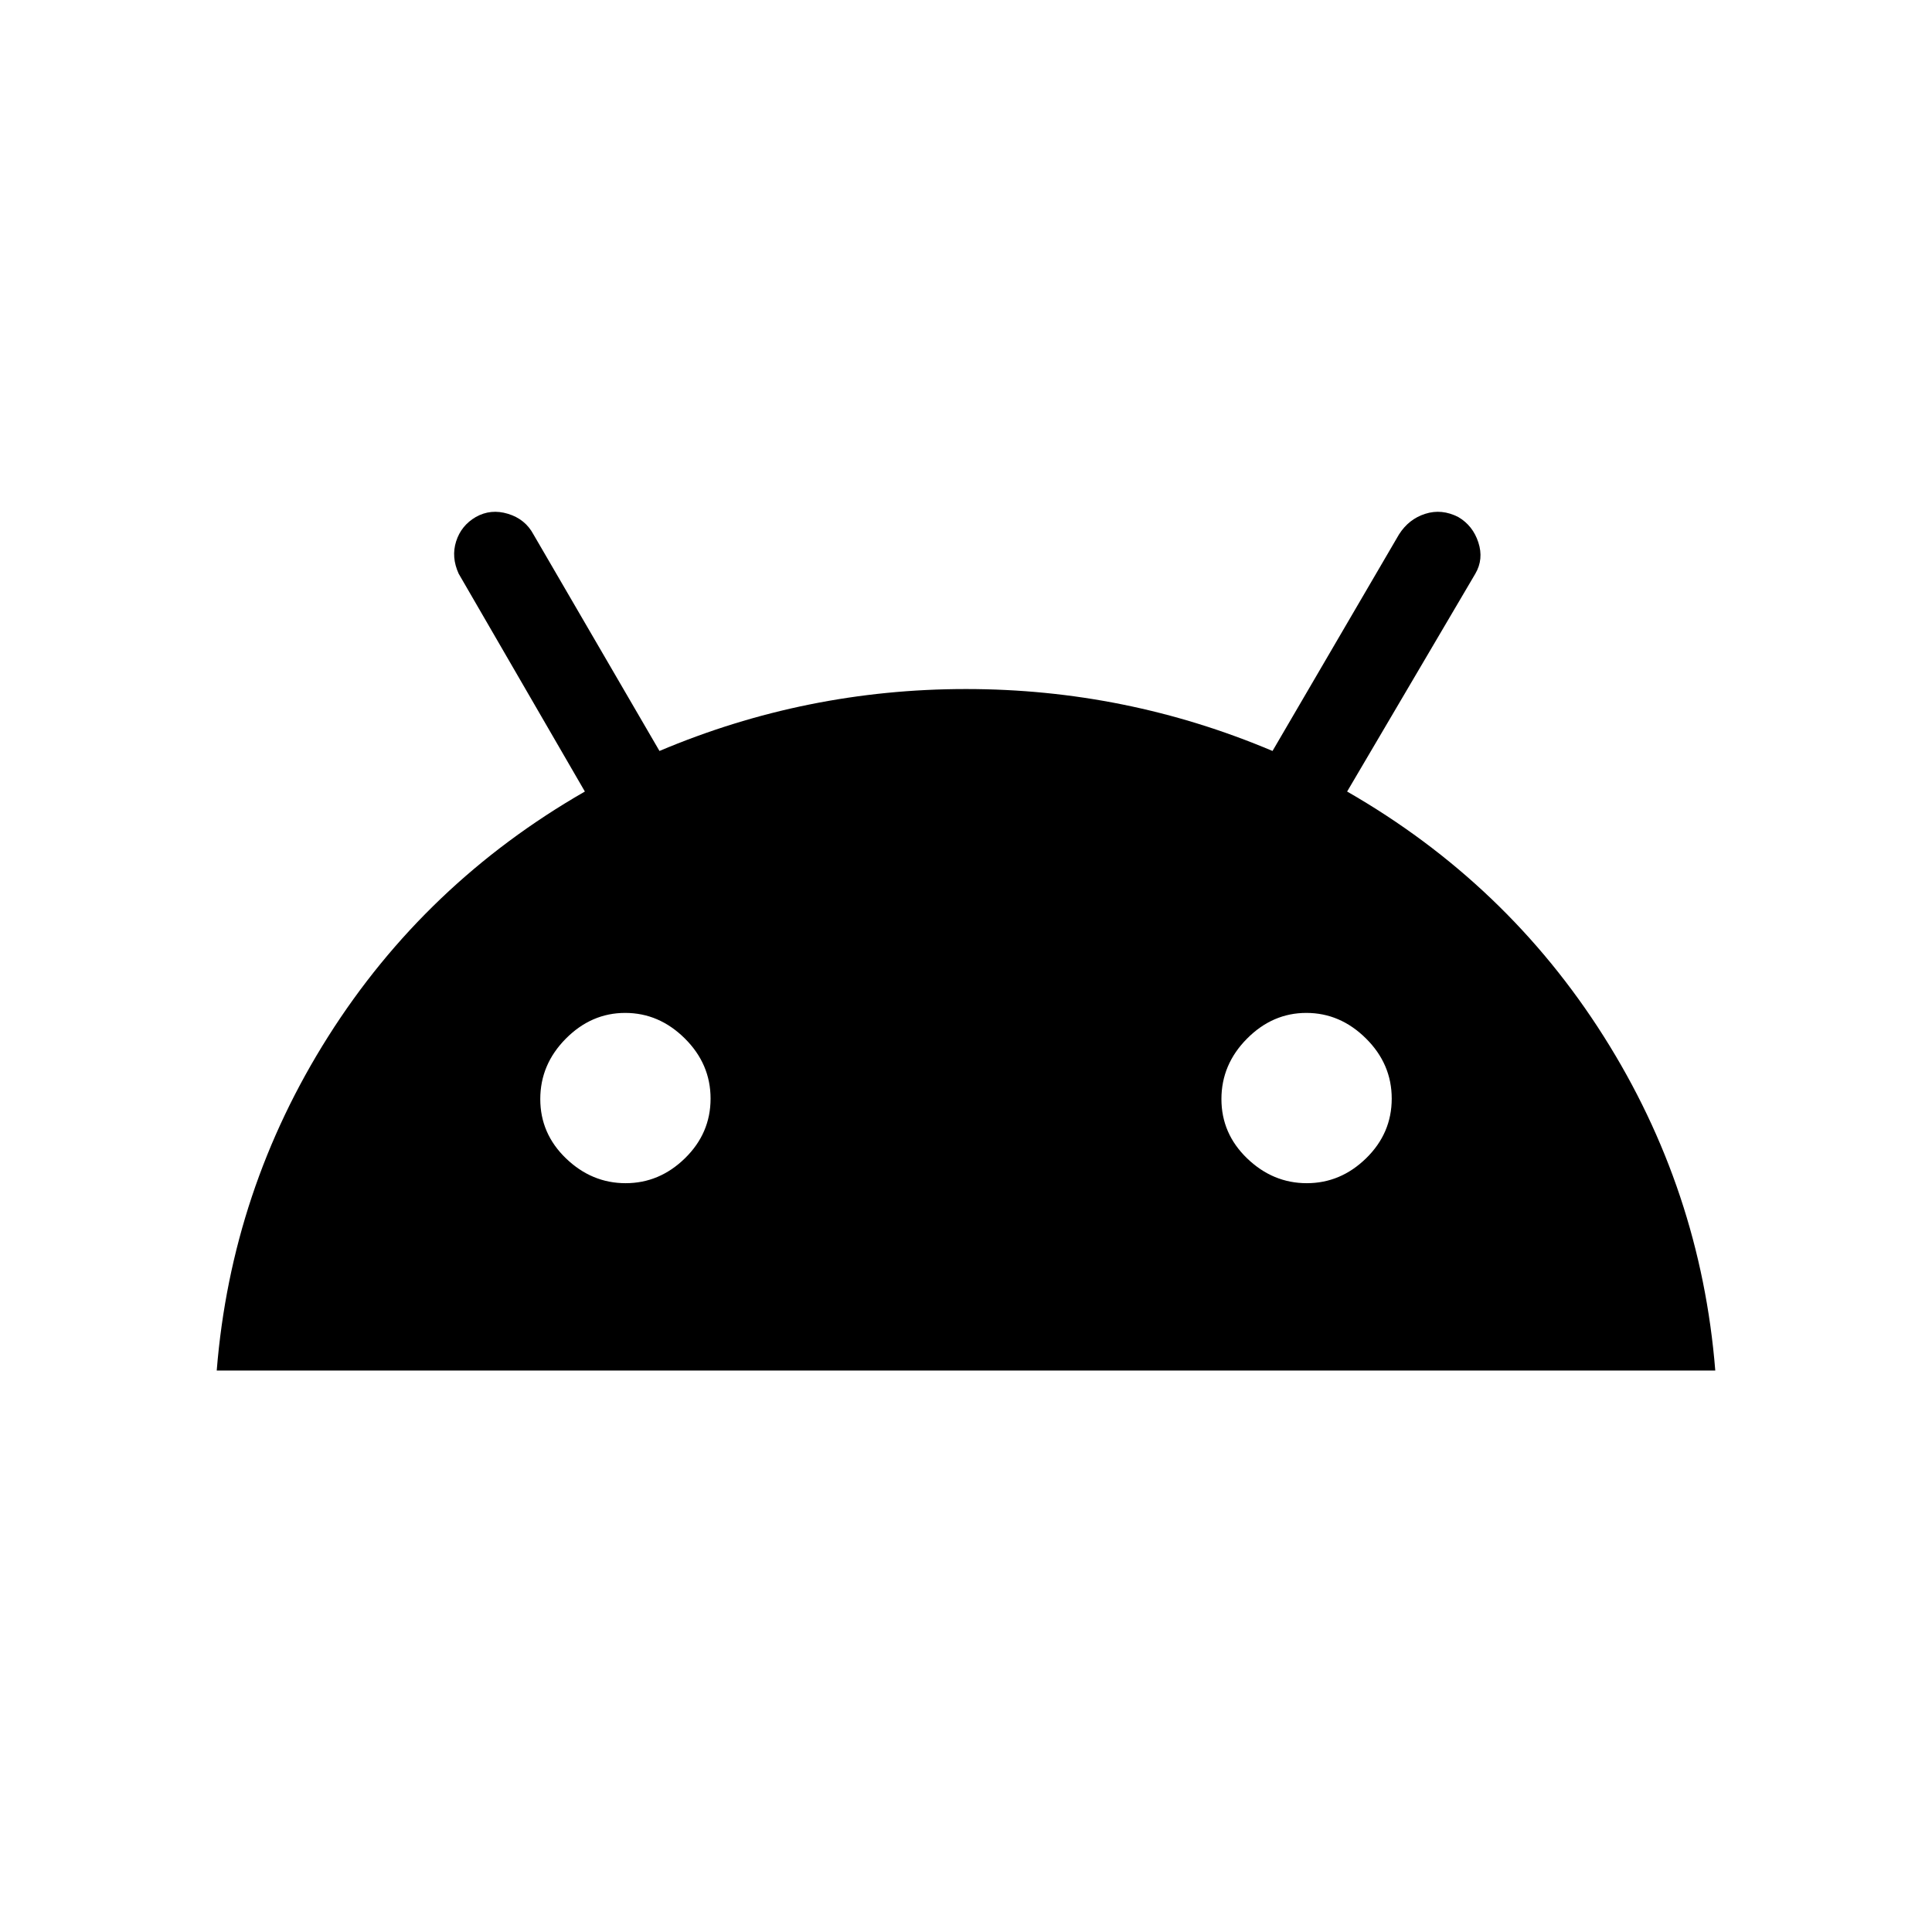
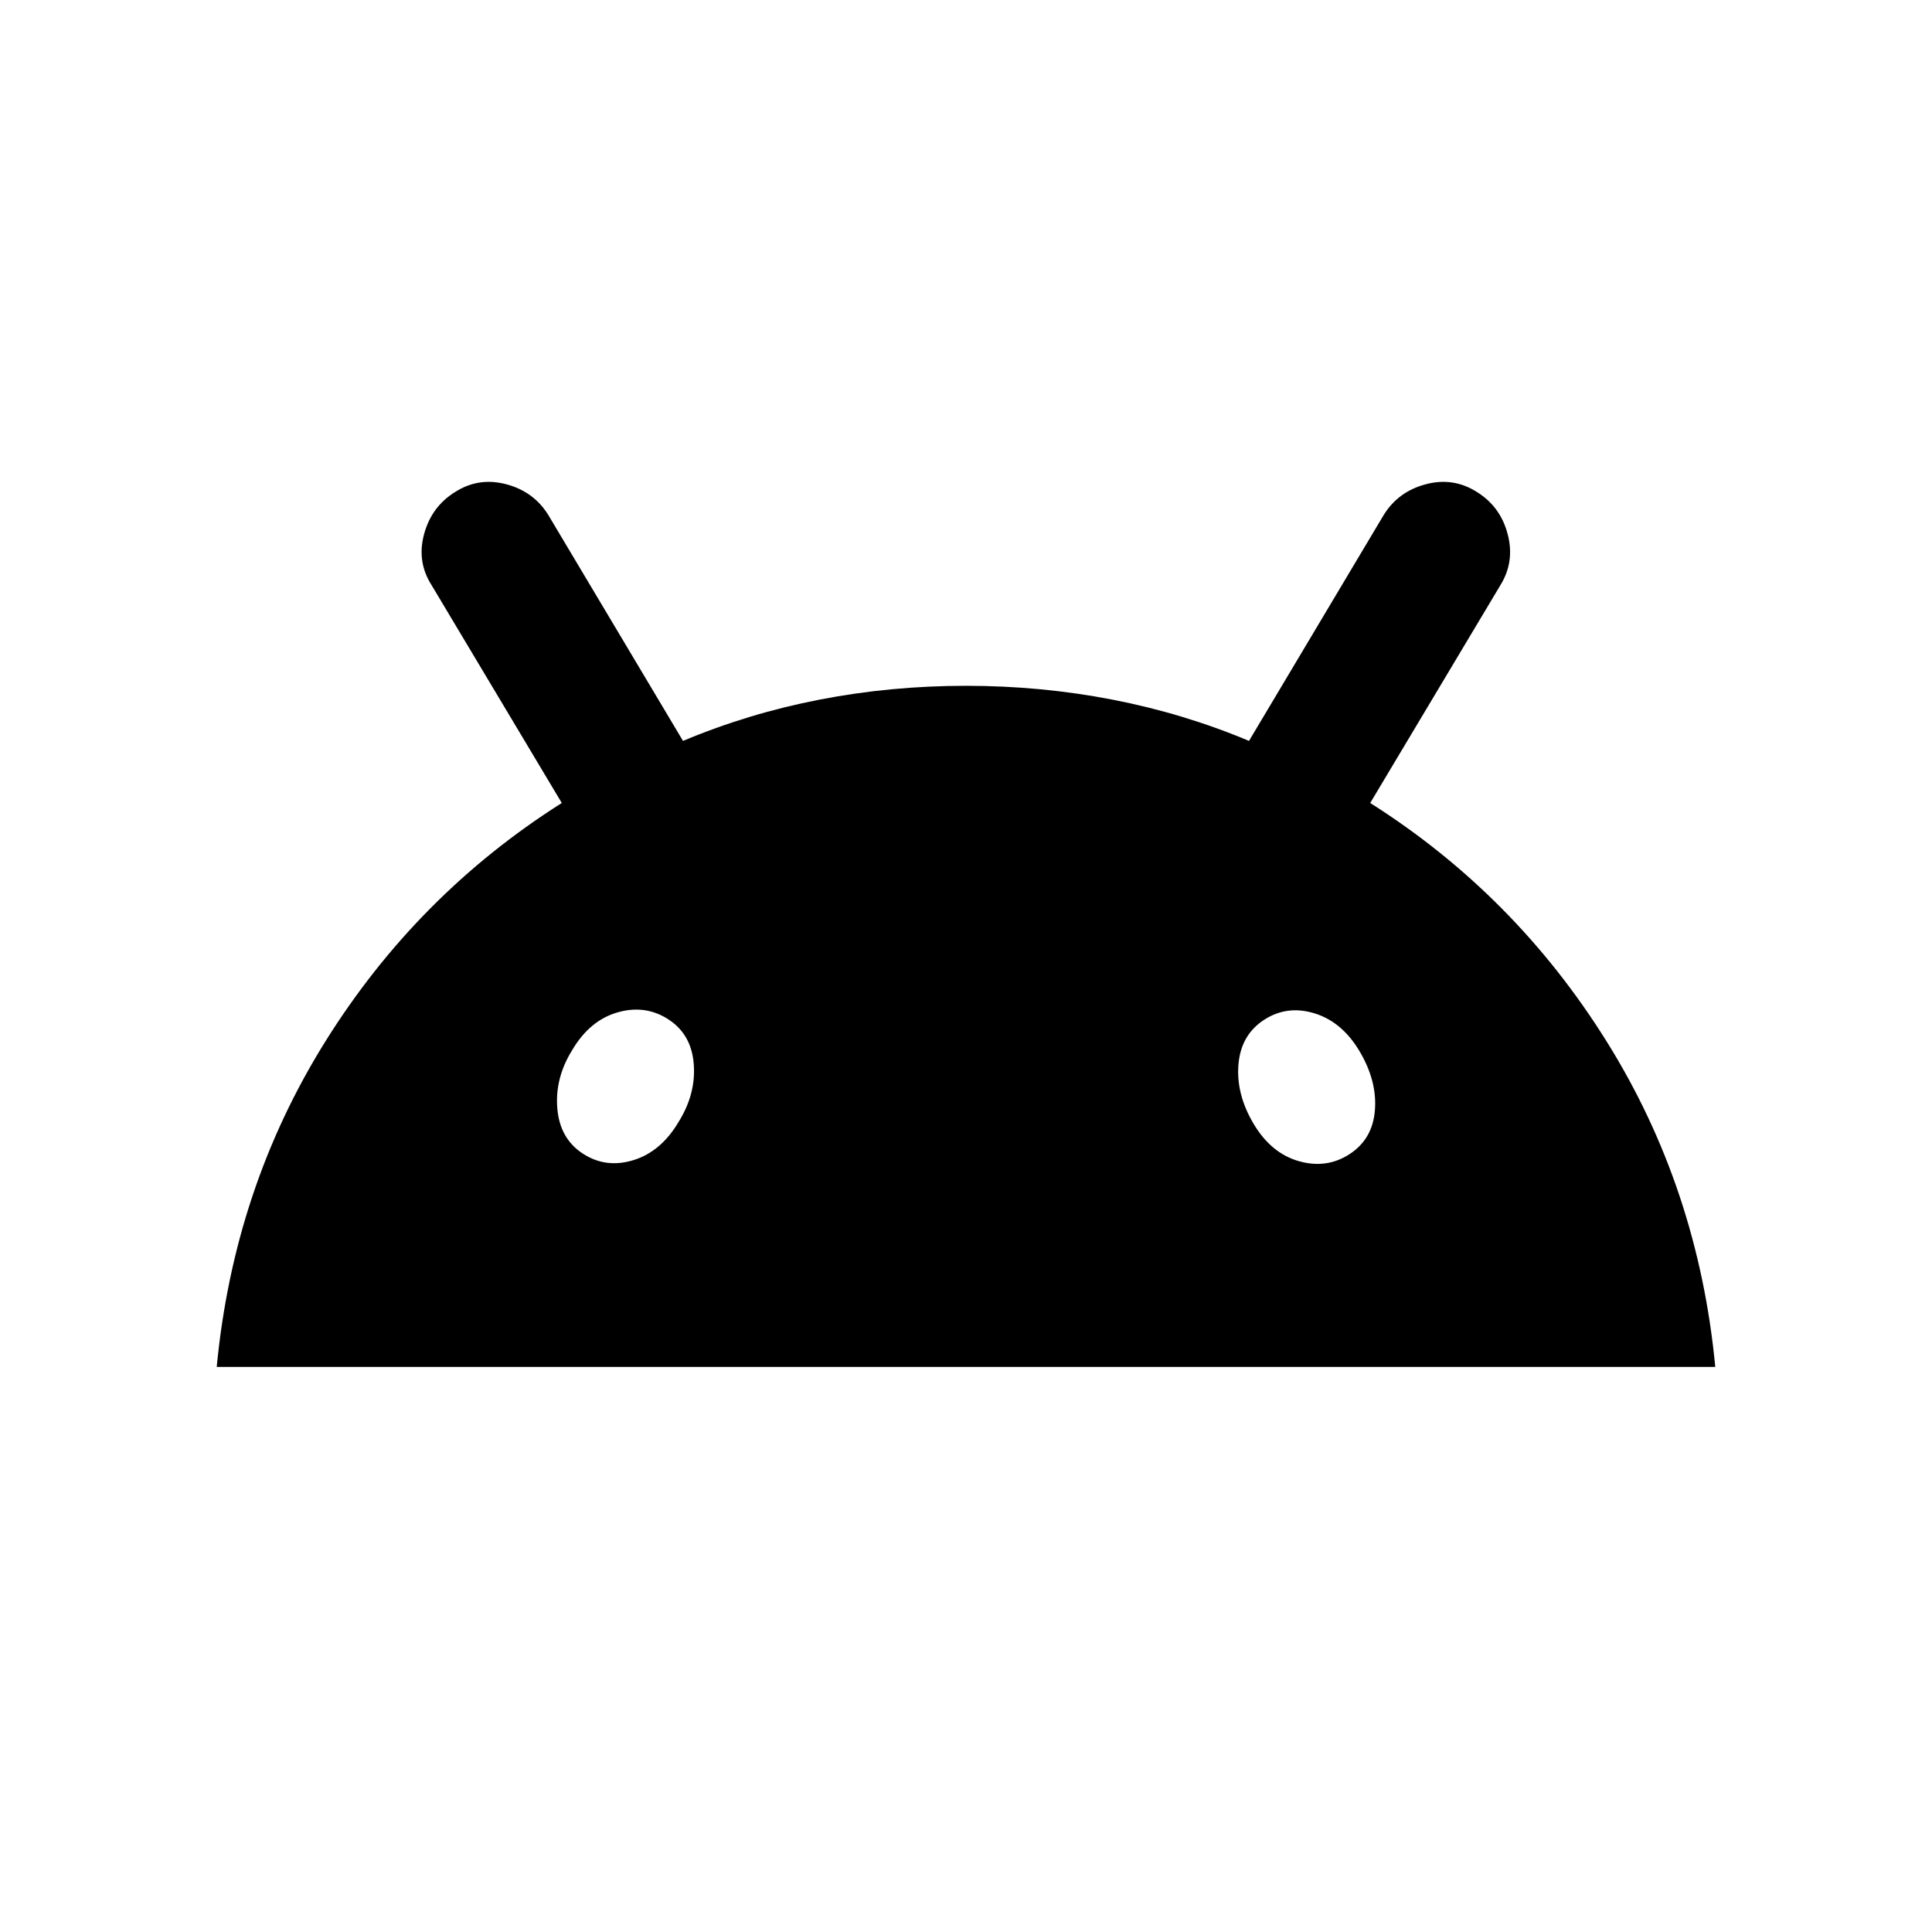
<svg xmlns="http://www.w3.org/2000/svg" width="48" height="48" viewBox="0 -960 960 960">
-   <path d="M107.69-279q7.23-89.85 55.41-166 48.19-76.15 127.52-121.69l-62.7-108.23q-3.77-8.23-1.27-16.08 2.5-7.85 9.73-12.08 7.47-4.23 16.04-1.61 8.58 2.61 12.66 10.25l62.61 107.59q72.77-30.77 152.31-30.77t152.31 30.77l62.84-107.59q4.85-7.64 13.04-10.25 8.19-2.62 16.43 1.61 7.23 4.23 9.96 12.58 2.73 8.35-1.5 15.58l-63.7 108.23Q748.71-521.15 796.9-445q48.18 76.15 55.41 166H107.69Zm232.69-105.49q12.7-12.42 12.7-29.62 0-17.2-12.8-29.89-12.8-12.69-29.62-12.69-16.81 0-29.51 12.8-12.69 12.8-12.69 30t12.8 29.51q12.8 12.3 29.62 12.3 16.81 0 29.5-12.41Zm338.47 0q12.69-12.42 12.69-29.62 0-17.2-12.8-29.89-12.8-12.69-29.62-12.69-16.81 0-29.5 12.8-12.7 12.8-12.7 30t12.8 29.51q12.8 12.3 29.62 12.3 16.81 0 29.51-12.41Z" />
+   <path d="M107.69-280.77q8.46-88.85 54-161.77Q207.23-515.46 279.15-561l-64.69-108.23q-7.46-11.69-3.73-25.39 3.73-13.69 15.42-20.92 11.7-7.46 25.39-3.84 13.69 3.61 20.92 15.3l66.92 112.23q32.62-13.69 67.97-20.53 35.34-6.85 72.65-6.85t72.65 6.85q35.35 6.84 67.97 20.53l66.92-112.23q7.23-11.69 20.92-15.3 13.69-3.62 25.39 3.84 11.69 7.23 15.3 20.92 3.62 13.7-3.61 25.39L680.85-561q71.92 45.54 117.46 118.46 45.54 72.92 54 161.77H107.69Zm575.5-127.65q1.12-14.43-7.57-29.12-8.7-14.69-22.39-18.92-13.69-4.23-25.15 3.23-11.46 7.46-12.7 22.15-1.23 14.7 7.47 29.39 8.69 14.69 22.5 18.65 13.8 3.96 25.27-3.5 11.46-7.46 12.57-21.88Zm-368.42 24.88q13.69-4.23 22.38-18.92 8.7-13.92 7.58-28.73-1.11-14.81-12.58-22.27-11.46-7.46-25.27-3.5-13.8 3.96-22.5 18.65-8.69 13.93-7.46 29 1.23 15.08 12.7 22.54 11.46 7.46 25.15 3.23Z" />
</svg>
